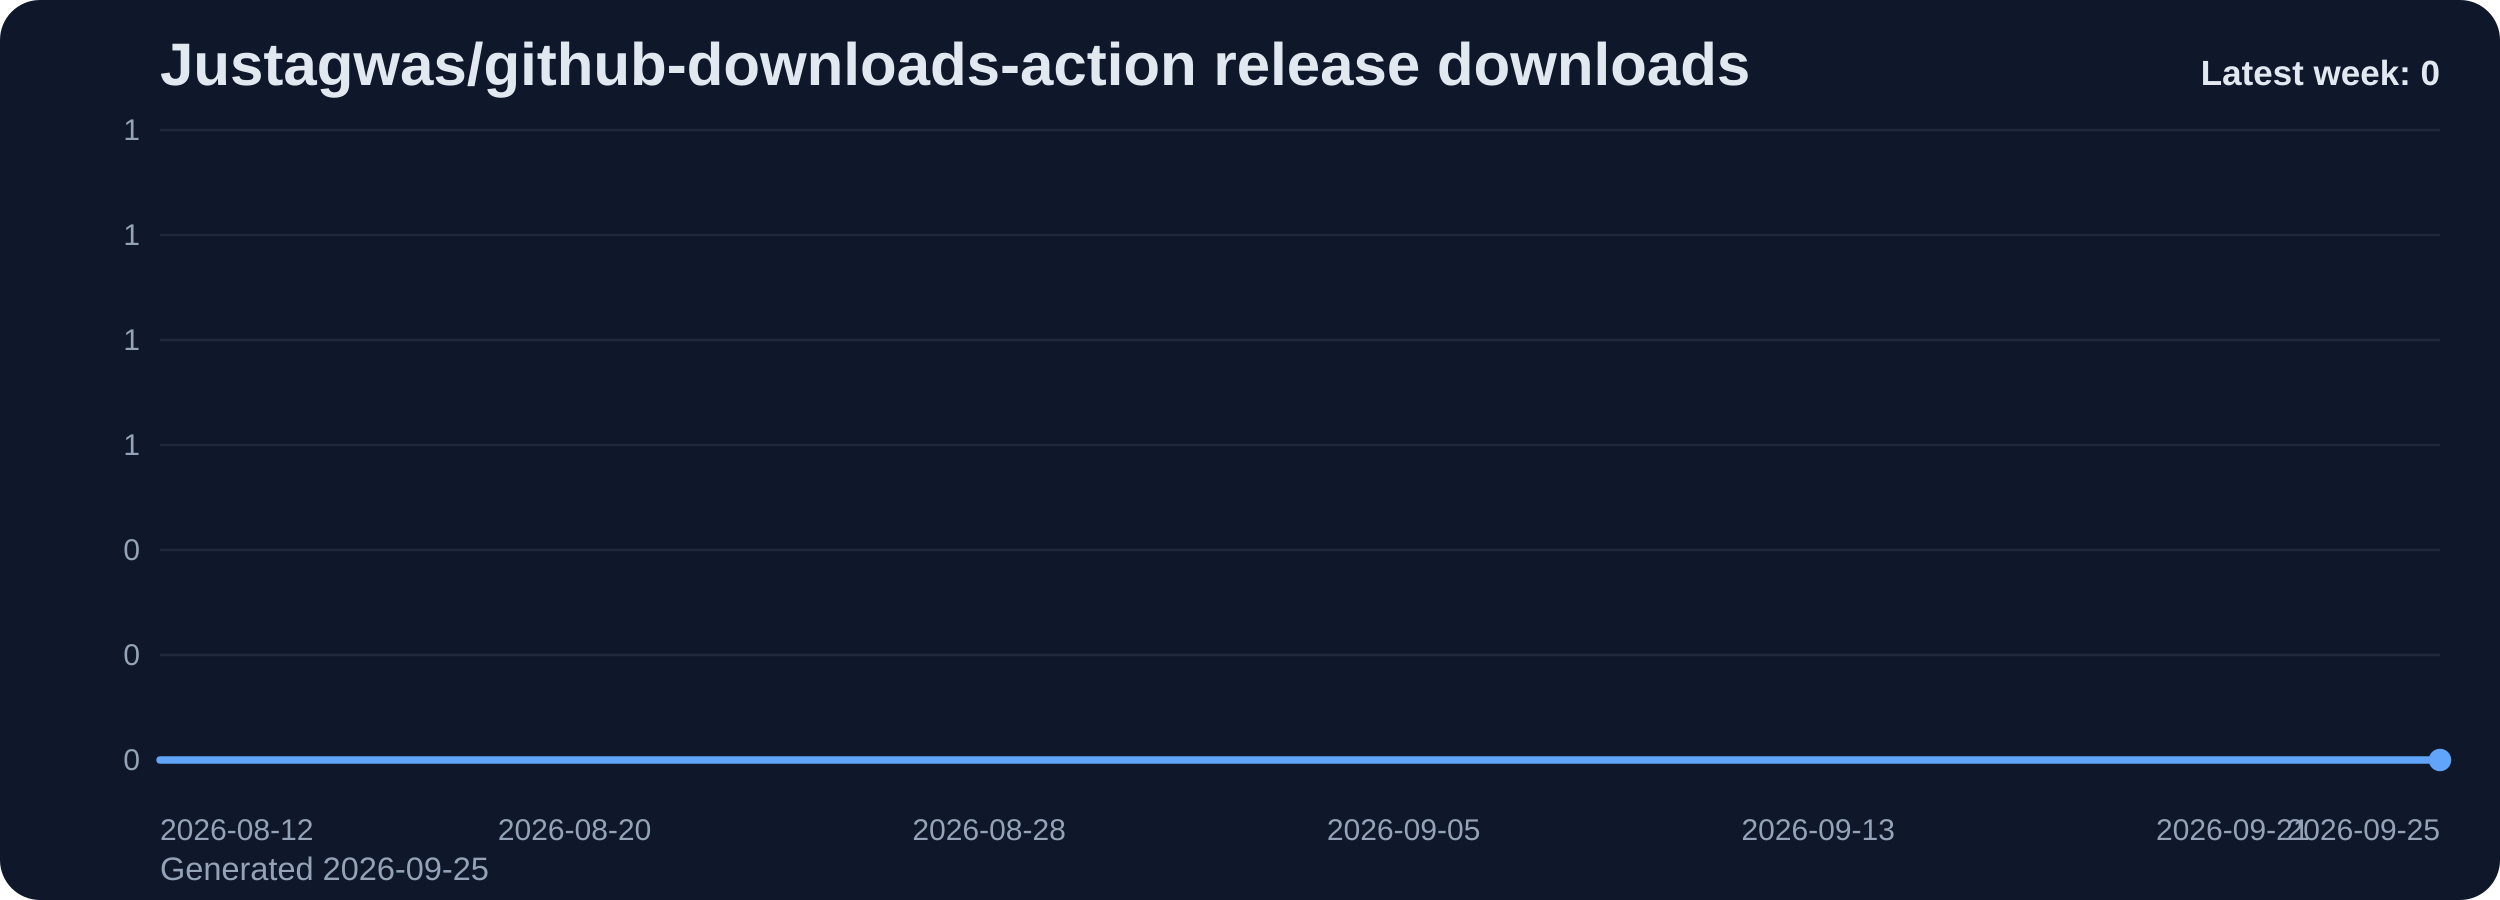
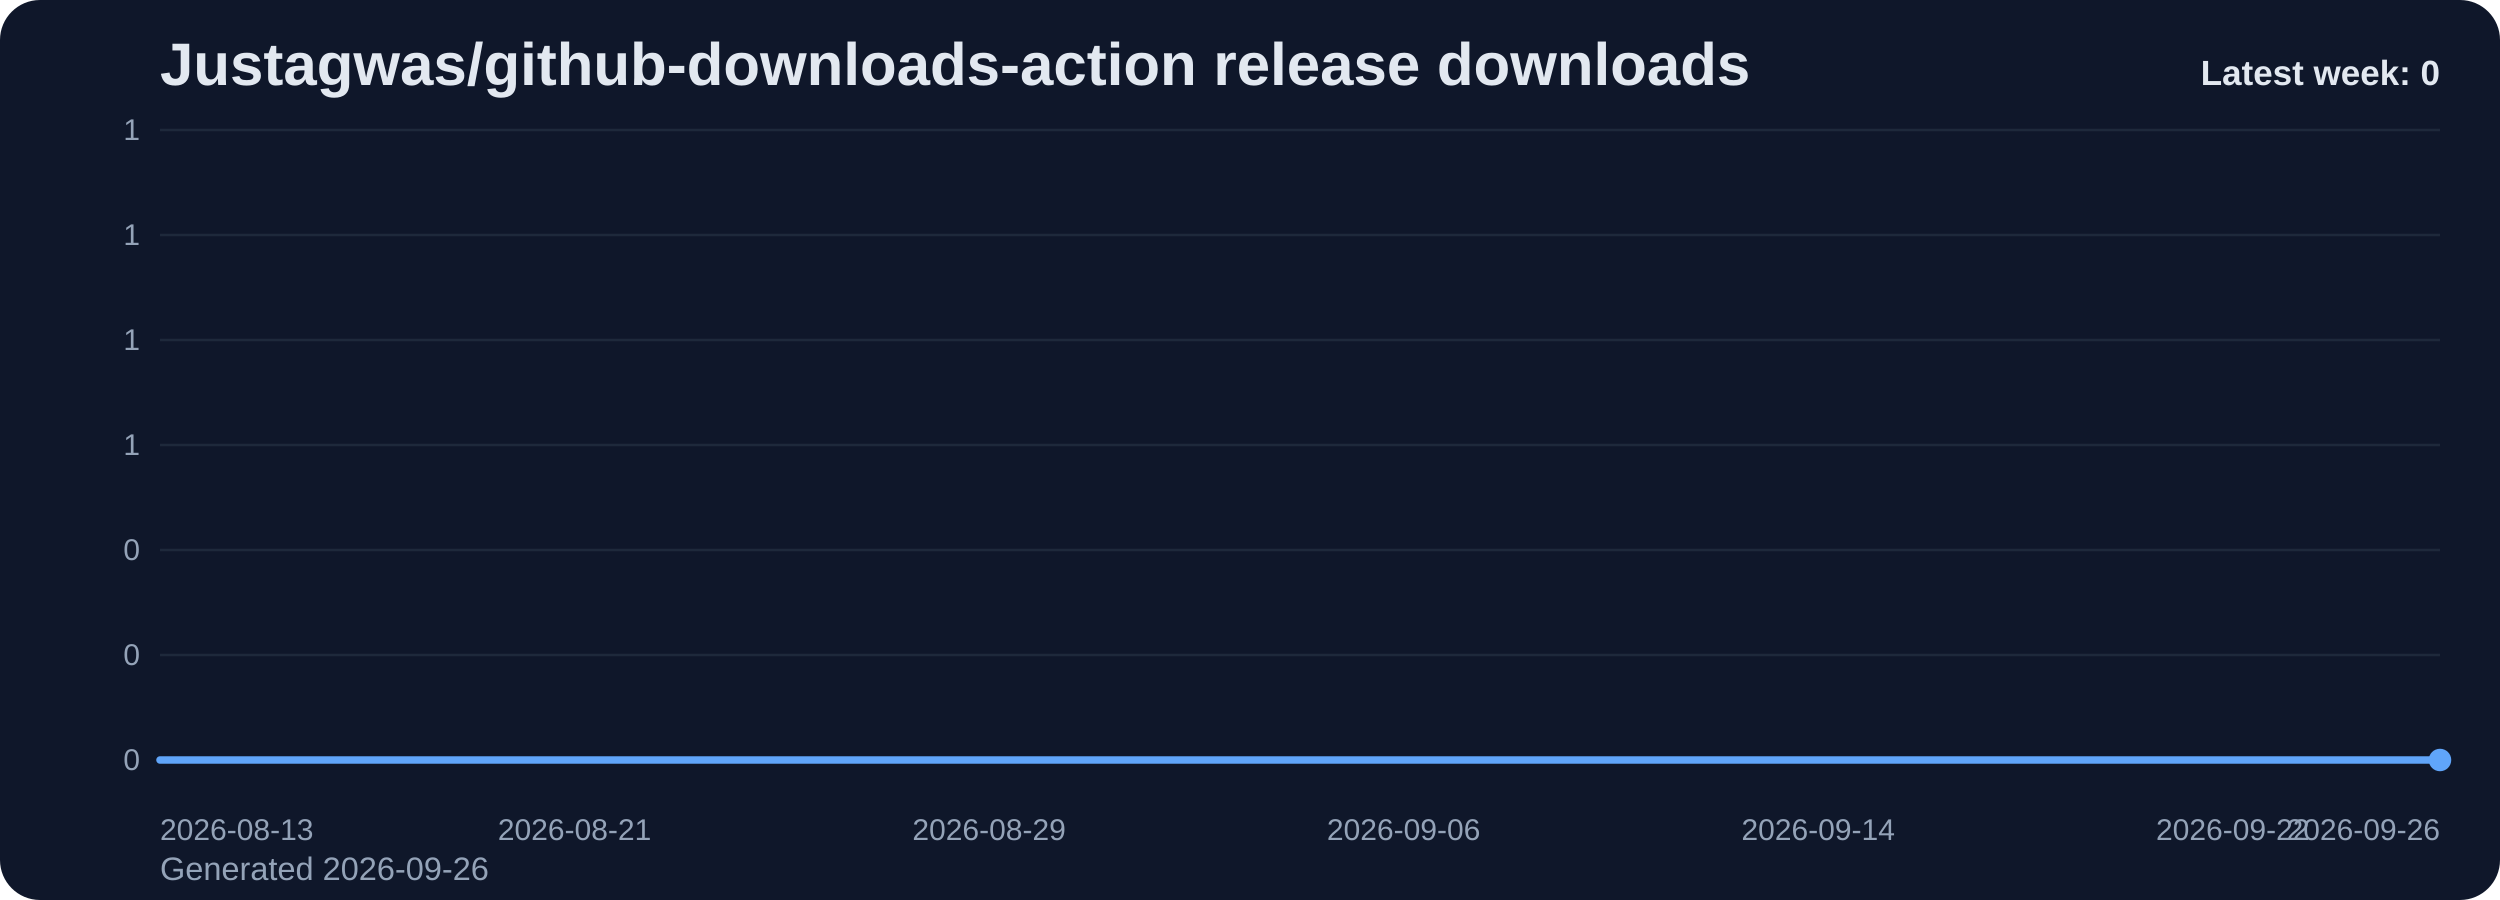
<svg xmlns="http://www.w3.org/2000/svg" viewBox="0 0 1000 360" role="img" aria-label="Justagwas/github-downloads-action release downloads chart">
  <defs>
    <linearGradient id="fill-weekly-slate" x1="0" y1="0" x2="0" y2="1">
      <stop offset="0%" stop-color="#60a5fa" stop-opacity="0.32" />
      <stop offset="100%" stop-color="#60a5fa" stop-opacity="0.05" />
    </linearGradient>
    <style>
      .bg { fill: #0f172a; }
      .title { font: 700 24px Arial, sans-serif; fill: #e2e8f0; }
      .sub { font: 400 13px Arial, sans-serif; fill: #94a3b8; }
      .grid { stroke: #1e293b; stroke-width: 1; }
      .axis { font: 400 12px Arial, sans-serif; fill: #94a3b8; }
      .line { fill: none; stroke: #60a5fa; stroke-width: 3; stroke-linecap: round; stroke-linejoin: round; }
      .dot { fill: #60a5fa; }
      .value { font: 600 11px Arial, sans-serif; fill: #cbd5e1; }
      .latest { font: 700 14px Arial, sans-serif; fill: #e2e8f0; }
    </style>
  </defs>
  <rect class="bg" x="0" y="0" width="1000" height="360" rx="16" />
  <text class="title" x="64" y="34">Justagwas/github-downloads-action release downloads</text>
-   <text class="sub" x="64" y="352">Generated 2026-09-25</text>
+   <text class="sub" x="64" y="352">Generated 2026-09-26</text>
  <line x1="64" y1="52.00" x2="976" y2="52.00" class="grid" />
  <text x="56" y="56.00" text-anchor="end" class="axis">1</text>
  <line x1="64" y1="94.00" x2="976" y2="94.00" class="grid" />
  <text x="56" y="98.00" text-anchor="end" class="axis">1</text>
  <line x1="64" y1="136.00" x2="976" y2="136.00" class="grid" />
  <text x="56" y="140.00" text-anchor="end" class="axis">1</text>
  <line x1="64" y1="178.00" x2="976" y2="178.00" class="grid" />
  <text x="56" y="182.00" text-anchor="end" class="axis">1</text>
  <line x1="64" y1="220.00" x2="976" y2="220.00" class="grid" />
  <text x="56" y="224.00" text-anchor="end" class="axis">0</text>
  <line x1="64" y1="262.00" x2="976" y2="262.00" class="grid" />
  <text x="56" y="266.00" text-anchor="end" class="axis">0</text>
  <line x1="64" y1="304.00" x2="976" y2="304.00" class="grid" />
  <text x="56" y="308.00" text-anchor="end" class="axis">0</text>
  <path d="M 64.00 304 L 64.00 304.00 L 84.73 304.00 L 105.45 304.00 L 126.18 304.00 L 146.91 304.00 L 167.64 304.00 L 188.36 304.00 L 209.09 304.00 L 229.82 304.00 L 250.55 304.00 L 271.27 304.00 L 292.00 304.00 L 312.73 304.00 L 333.45 304.00 L 354.18 304.00 L 374.91 304.00 L 395.64 304.00 L 416.36 304.00 L 437.09 304.00 L 457.82 304.00 L 478.55 304.00 L 499.27 304.00 L 520.00 304.00 L 540.73 304.00 L 561.45 304.00 L 582.18 304.00 L 602.91 304.00 L 623.64 304.00 L 644.36 304.00 L 665.09 304.00 L 685.82 304.00 L 706.55 304.00 L 727.27 304.00 L 748.00 304.00 L 768.73 304.00 L 789.45 304.00 L 810.18 304.00 L 830.91 304.00 L 851.64 304.00 L 872.36 304.00 L 893.09 304.00 L 913.82 304.00 L 934.55 304.00 L 955.27 304.00 L 976.00 304.00 L 976.00 304 Z" fill="url(#fill-weekly-slate)" />
  <polyline class="line" points="64.00,304.00 84.73,304.00 105.45,304.00 126.18,304.00 146.91,304.00 167.64,304.00 188.36,304.00 209.09,304.00 229.82,304.00 250.55,304.00 271.27,304.00 292.00,304.00 312.73,304.00 333.45,304.00 354.18,304.00 374.91,304.00 395.64,304.00 416.36,304.00 437.09,304.00 457.82,304.00 478.55,304.00 499.27,304.00 520.00,304.00 540.73,304.00 561.45,304.00 582.18,304.00 602.91,304.00 623.64,304.00 644.36,304.00 665.09,304.00 685.82,304.00 706.55,304.00 727.27,304.00 748.00,304.00 768.73,304.00 789.45,304.00 810.18,304.00 830.91,304.00 851.64,304.00 872.36,304.00 893.09,304.00 913.82,304.00 934.55,304.00 955.27,304.00 976.00,304.00" />
  <circle class="dot" cx="976.00" cy="304.00" r="4.5" />
-   <text class="axis" x="64.00" y="336" text-anchor="start">2026-08-12</text>
-   <text class="axis" x="229.82" y="336" text-anchor="middle">2026-08-20</text>
-   <text class="axis" x="395.64" y="336" text-anchor="middle">2026-08-28</text>
-   <text class="axis" x="561.45" y="336" text-anchor="middle">2026-09-05</text>
-   <text class="axis" x="727.27" y="336" text-anchor="middle">2026-09-13</text>
-   <text class="axis" x="893.09" y="336" text-anchor="middle">2026-09-21</text>
-   <text class="axis" x="976.00" y="336" text-anchor="end">2026-09-25</text>
+   <text class="axis" x="64.00" y="336" text-anchor="start">2026-08-13</text>
+   <text class="axis" x="229.82" y="336" text-anchor="middle">2026-08-21</text>
+   <text class="axis" x="395.64" y="336" text-anchor="middle">2026-08-29</text>
+   <text class="axis" x="561.45" y="336" text-anchor="middle">2026-09-06</text>
+   <text class="axis" x="727.27" y="336" text-anchor="middle">2026-09-14</text>
+   <text class="axis" x="893.09" y="336" text-anchor="middle">2026-09-22</text>
+   <text class="axis" x="976.00" y="336" text-anchor="end">2026-09-26</text>
  <text class="latest" x="976" y="34" text-anchor="end">Latest week: 0</text>
</svg>
